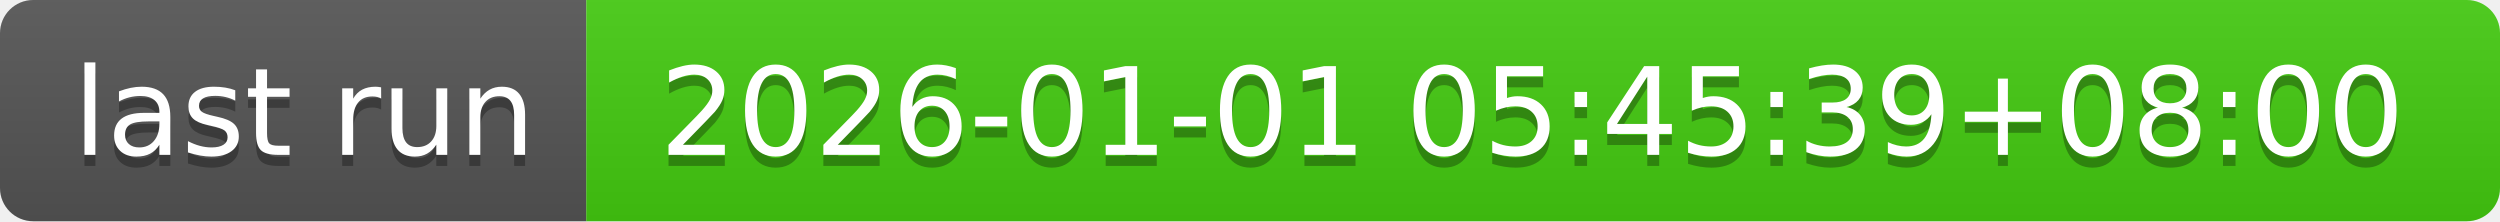
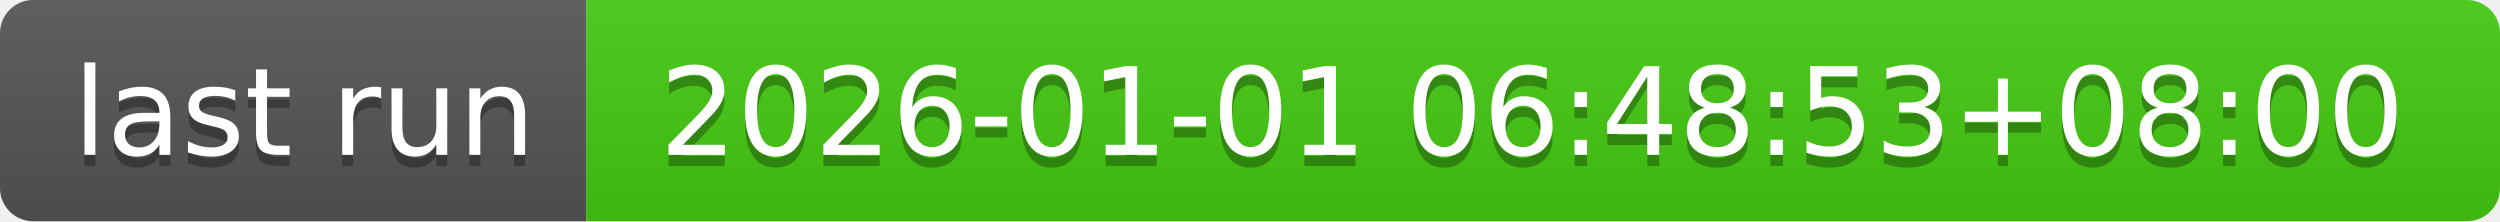
- <svg xmlns="http://www.w3.org/2000/svg" width="226" height="20" role="img" aria-label="last run: 2026-01-01 05:45:39+08:00">
+ <svg xmlns="http://www.w3.org/2000/svg" width="226" height="20" role="img" aria-label="last run: 2026-01-01 06:48:53+08:00">
  <linearGradient id="s" x2="0" y2="100%">
    <stop offset="0" stop-color="#bbb" stop-opacity=".1" />
    <stop offset="1" stop-opacity=".1" />
  </linearGradient>
  <clipPath id="r">
    <rect width="226" height="20" rx="3" fill="#fff" />
  </clipPath>
  <g clip-path="url(#r)">
    <rect width="53" height="20" fill="#555" />
    <rect x="53" width="173" height="20" fill="#4c1" />
    <rect width="226" height="20" fill="url(#s)" />
  </g>
  <g fill="#fff" text-anchor="middle" font-family="Verdana,Geneva,DejaVu Sans,sans-serif" text-rendering="geometricPrecision" font-size="110">
    <text aria-hidden="true" x="275" y="150" fill="#010101" fill-opacity=".3" transform="scale(.1)" textLength="430">last run</text>
    <text x="275" y="140" transform="scale(.1)" fill="#fff" textLength="430">last run</text>
-     <text aria-hidden="true" x="1385" y="150" fill="#010101" fill-opacity=".3" transform="scale(.1)" textLength="1630">2026-01-01 05:45:39+08:00</text>
-     <text x="1385" y="140" transform="scale(.1)" fill="#fff" textLength="1630">2026-01-01 05:45:39+08:00</text>
+     <text aria-hidden="true" x="1385" y="150" fill="#010101" fill-opacity=".3" transform="scale(.1)" textLength="1630">2026-01-01 06:48:53+08:00</text>
+     <text x="1385" y="140" transform="scale(.1)" fill="#fff" textLength="1630">2026-01-01 06:48:53+08:00</text>
  </g>
</svg>
